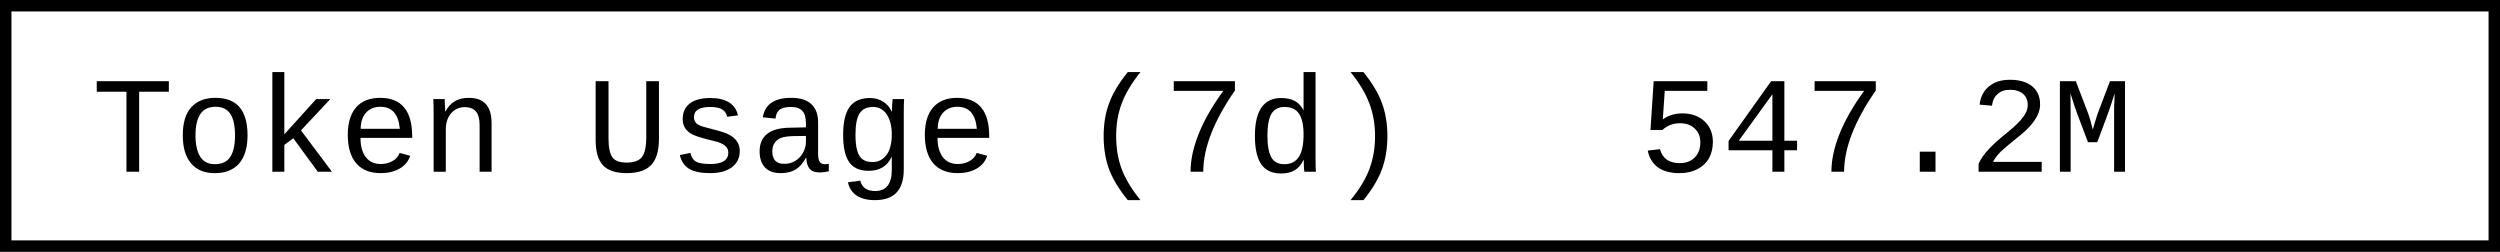
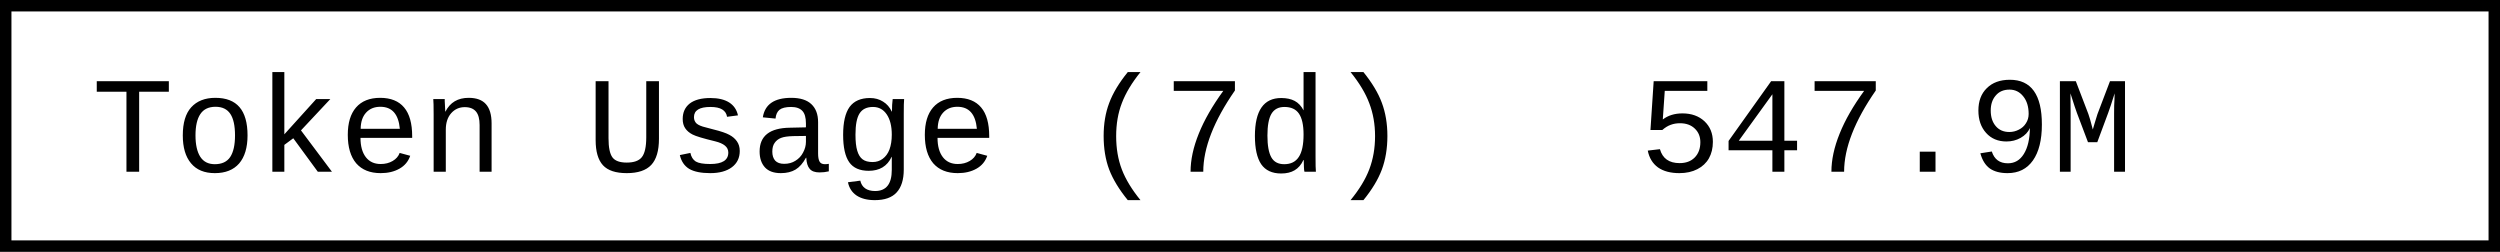
- <svg xmlns="http://www.w3.org/2000/svg" width="218.4" height="22" role="img" aria-label="Token Usage (7d): 547.2M">
+ <svg xmlns="http://www.w3.org/2000/svg" width="218.4" height="22" role="img" aria-label="Token Usage (7d): 547.9M">
  <rect x="0.5" y="0.5" width="217.4" height="21" fill="#fff" stroke="#000" stroke-width="1" />
  <g font-family="'Consolas','Monaco','Courier New',monospace" font-size="12" fill="#000">
    <text x="8" y="15">Token Usage (7d)</text>
-     <text x="143.2" y="15">547.2M</text>
+     <text x="143.2" y="15">547.9M</text>
  </g>
</svg>
